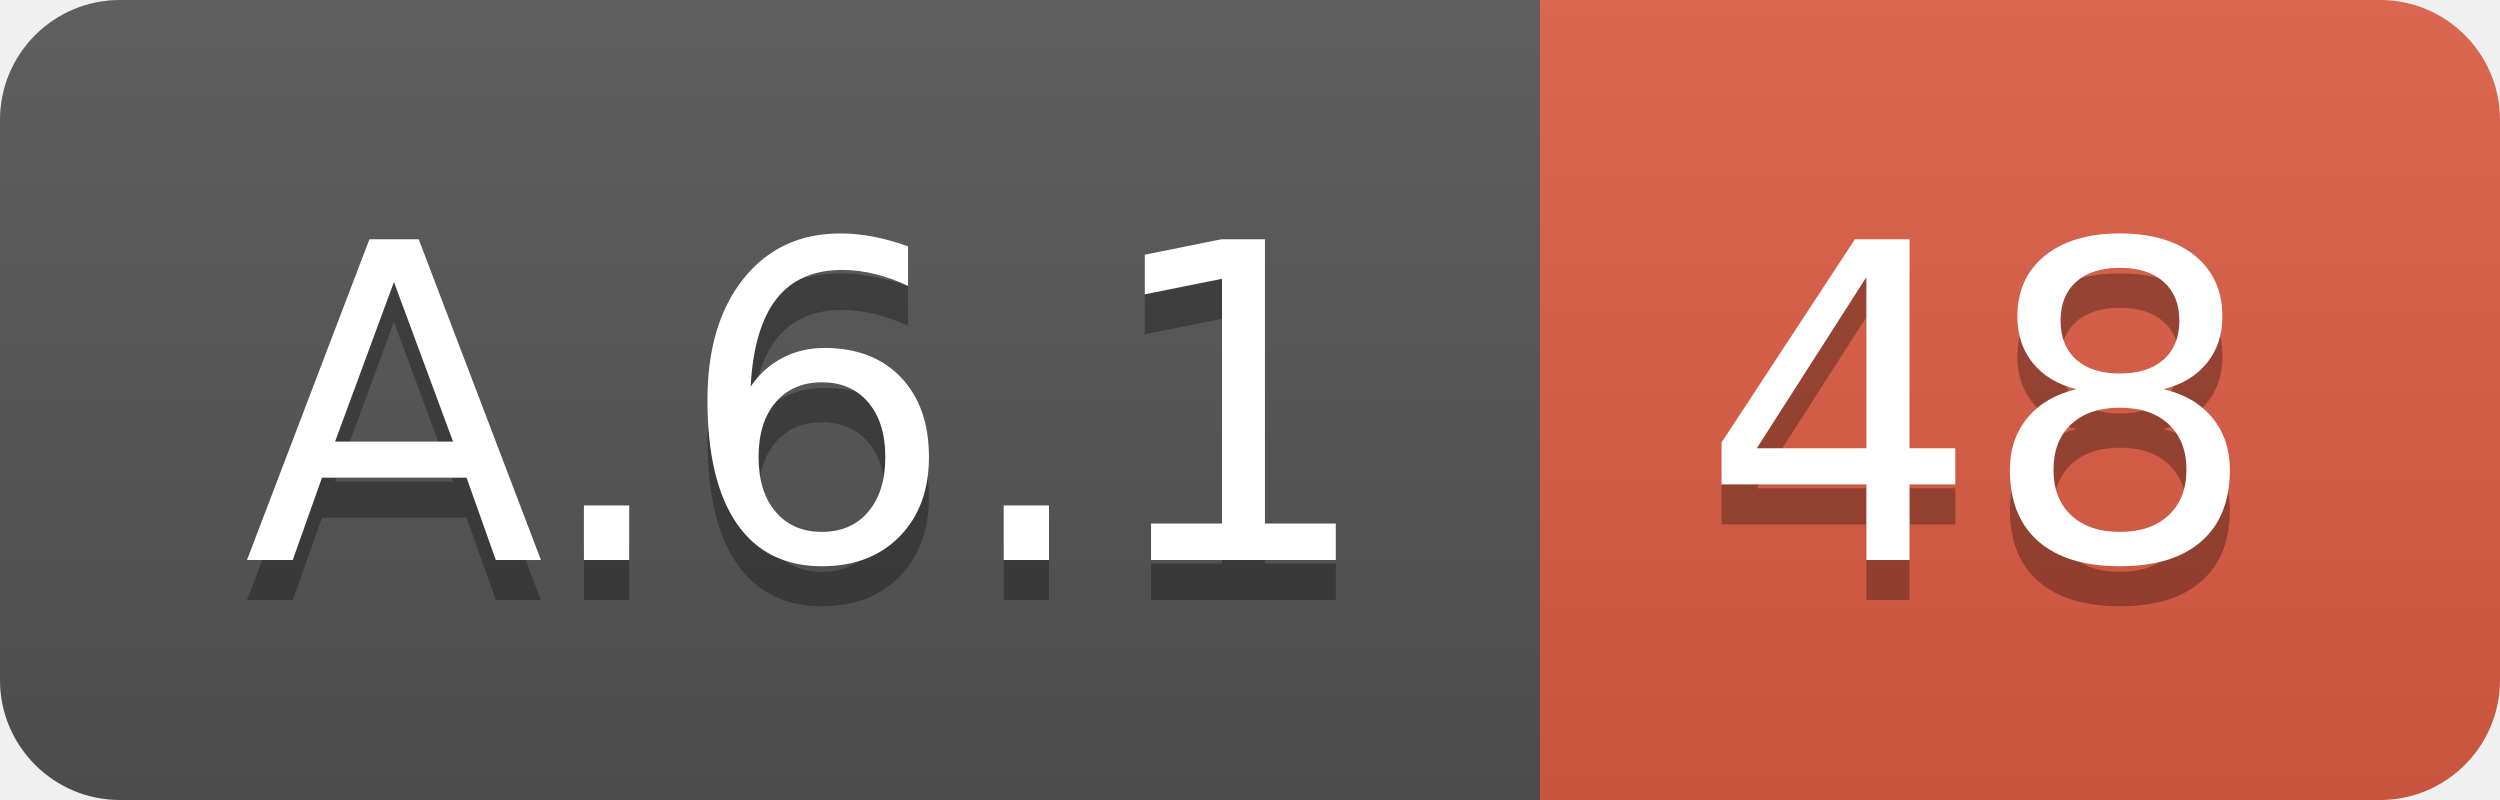
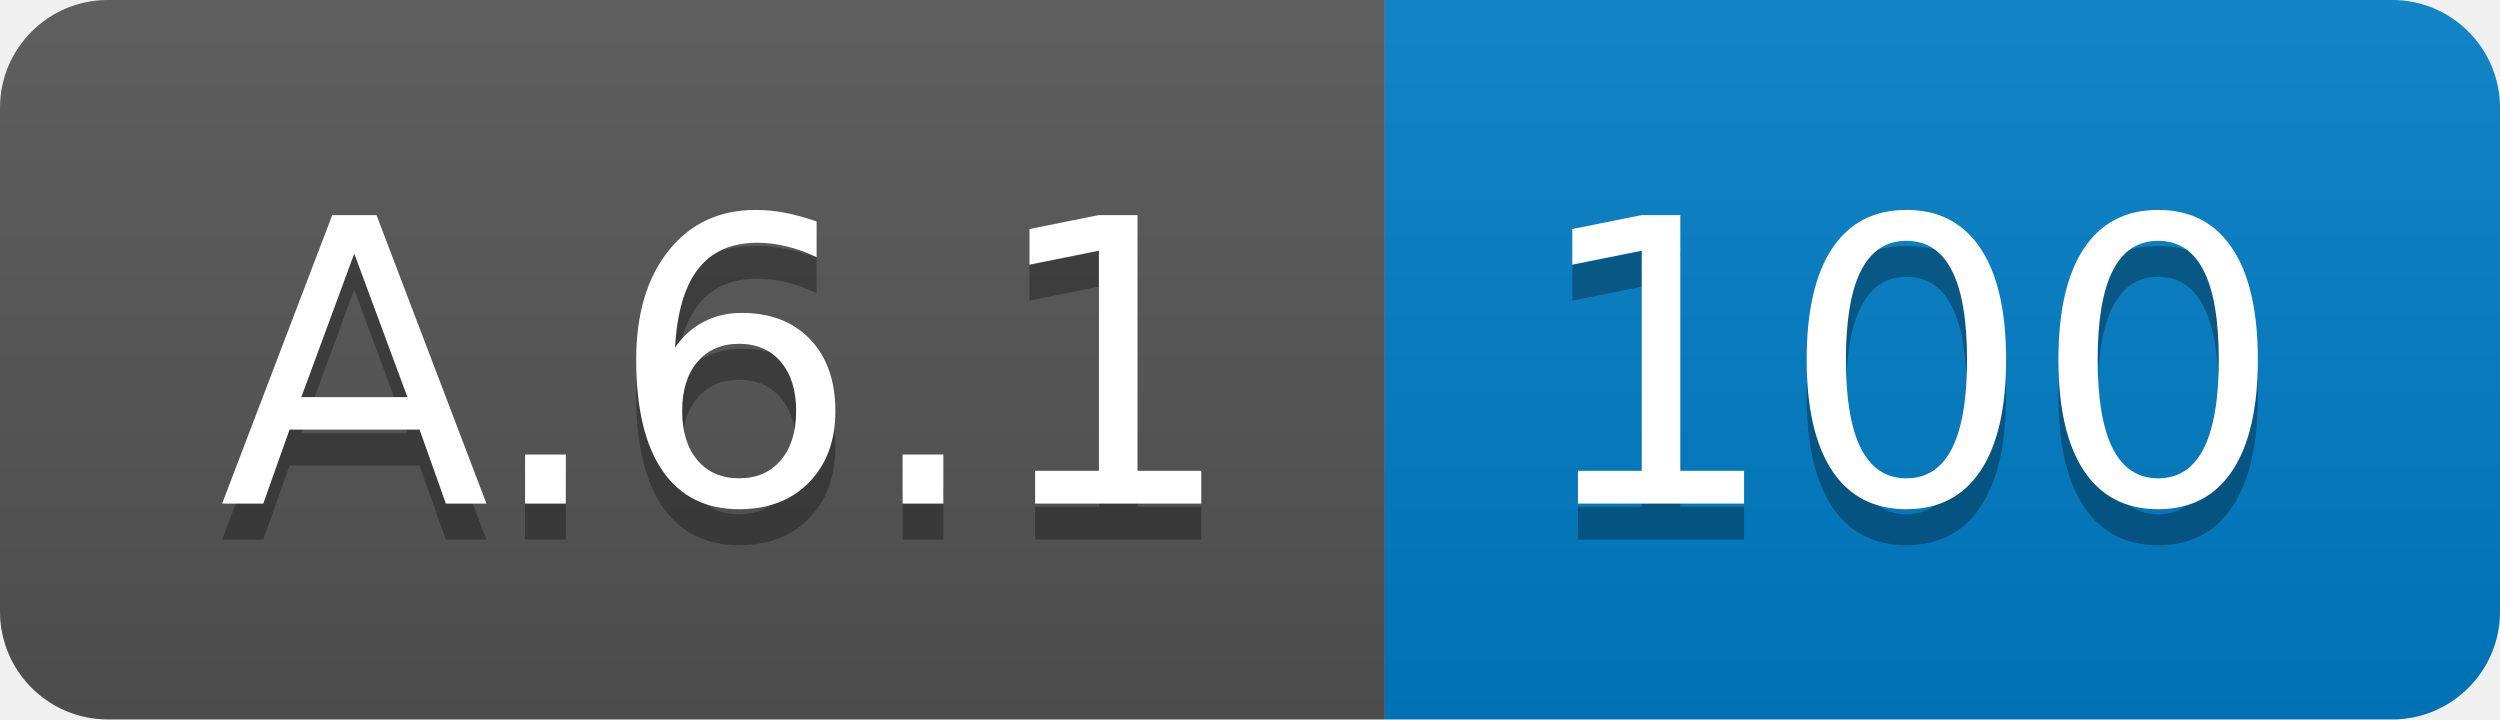
- <svg xmlns="http://www.w3.org/2000/svg" width="62.5" height="20">
+ <svg xmlns="http://www.w3.org/2000/svg" width="69.5" height="20">
  <linearGradient id="smooth" x2="0" y2="100%">
    <stop offset="0" stop-color="#bbb" stop-opacity=".1" />
    <stop offset="1" stop-opacity=".1" />
  </linearGradient>
  <clipPath id="round">
-     <rect width="62.5" height="20" rx="3" fill="#fff" />
+     <rect width="69.5" height="20" rx="3" fill="#fff" />
  </clipPath>
  <g clip-path="url(#round)">
    <rect width="38.5" height="20" fill="#555" />
-     <rect x="38.5" width="24.0" height="20" fill="#e05d44" />
-     <rect width="62.5" height="20" fill="url(#smooth)" />
+     <rect x="38.5" width="31.0" height="20" fill="#007ec6" />
+     <rect width="69.5" height="20" fill="url(#smooth)" />
  </g>
  <g fill="#fff" text-anchor="middle" font-family="DejaVu Sans,Verdana,Geneva,sans-serif" font-size="110">
    <text x="202.5" y="150" fill="#010101" fill-opacity=".3" transform="scale(0.1)" textLength="285.0" lengthAdjust="spacing">A.6.1</text>
    <text x="202.5" y="140" transform="scale(0.1)" textLength="285.0" lengthAdjust="spacing">A.6.1</text>
-     <text x="495.0" y="150" fill="#010101" fill-opacity=".3" transform="scale(0.1)" textLength="140.0" lengthAdjust="spacing">48</text>
-     <text x="495.0" y="140" transform="scale(0.1)" textLength="140.0" lengthAdjust="spacing">48</text>
+     <text x="530.0" y="150" fill="#010101" fill-opacity=".3" transform="scale(0.1)" textLength="210.0" lengthAdjust="spacing">100</text>
+     <text x="530.0" y="140" transform="scale(0.1)" textLength="210.0" lengthAdjust="spacing">100</text>
  </g>
</svg>
